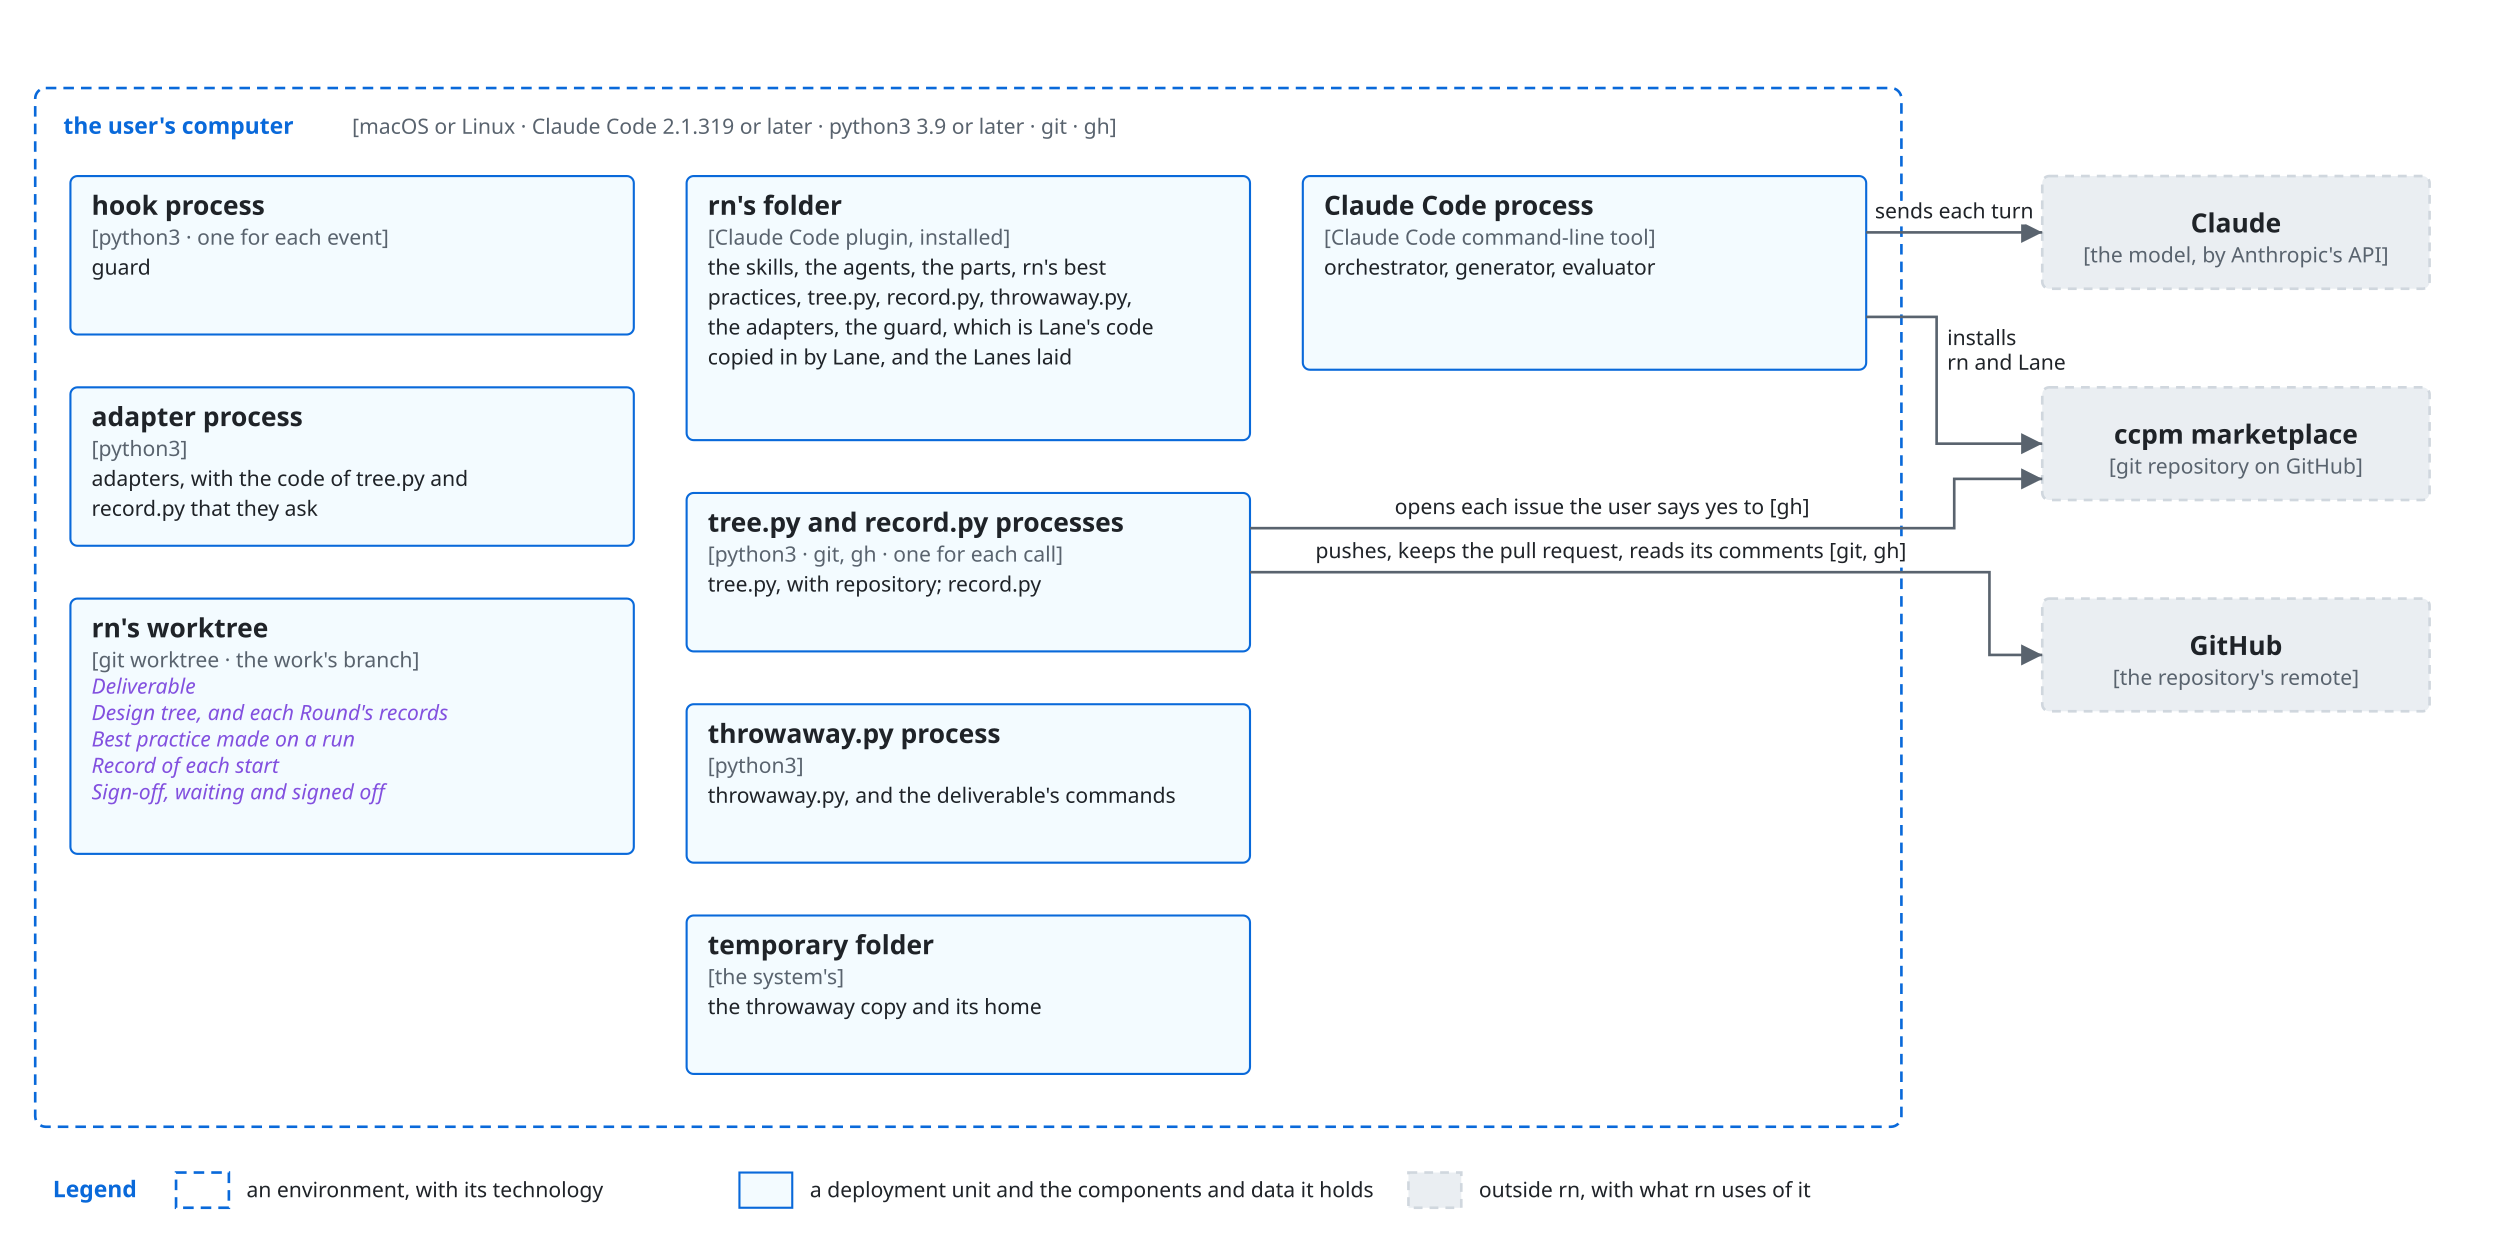
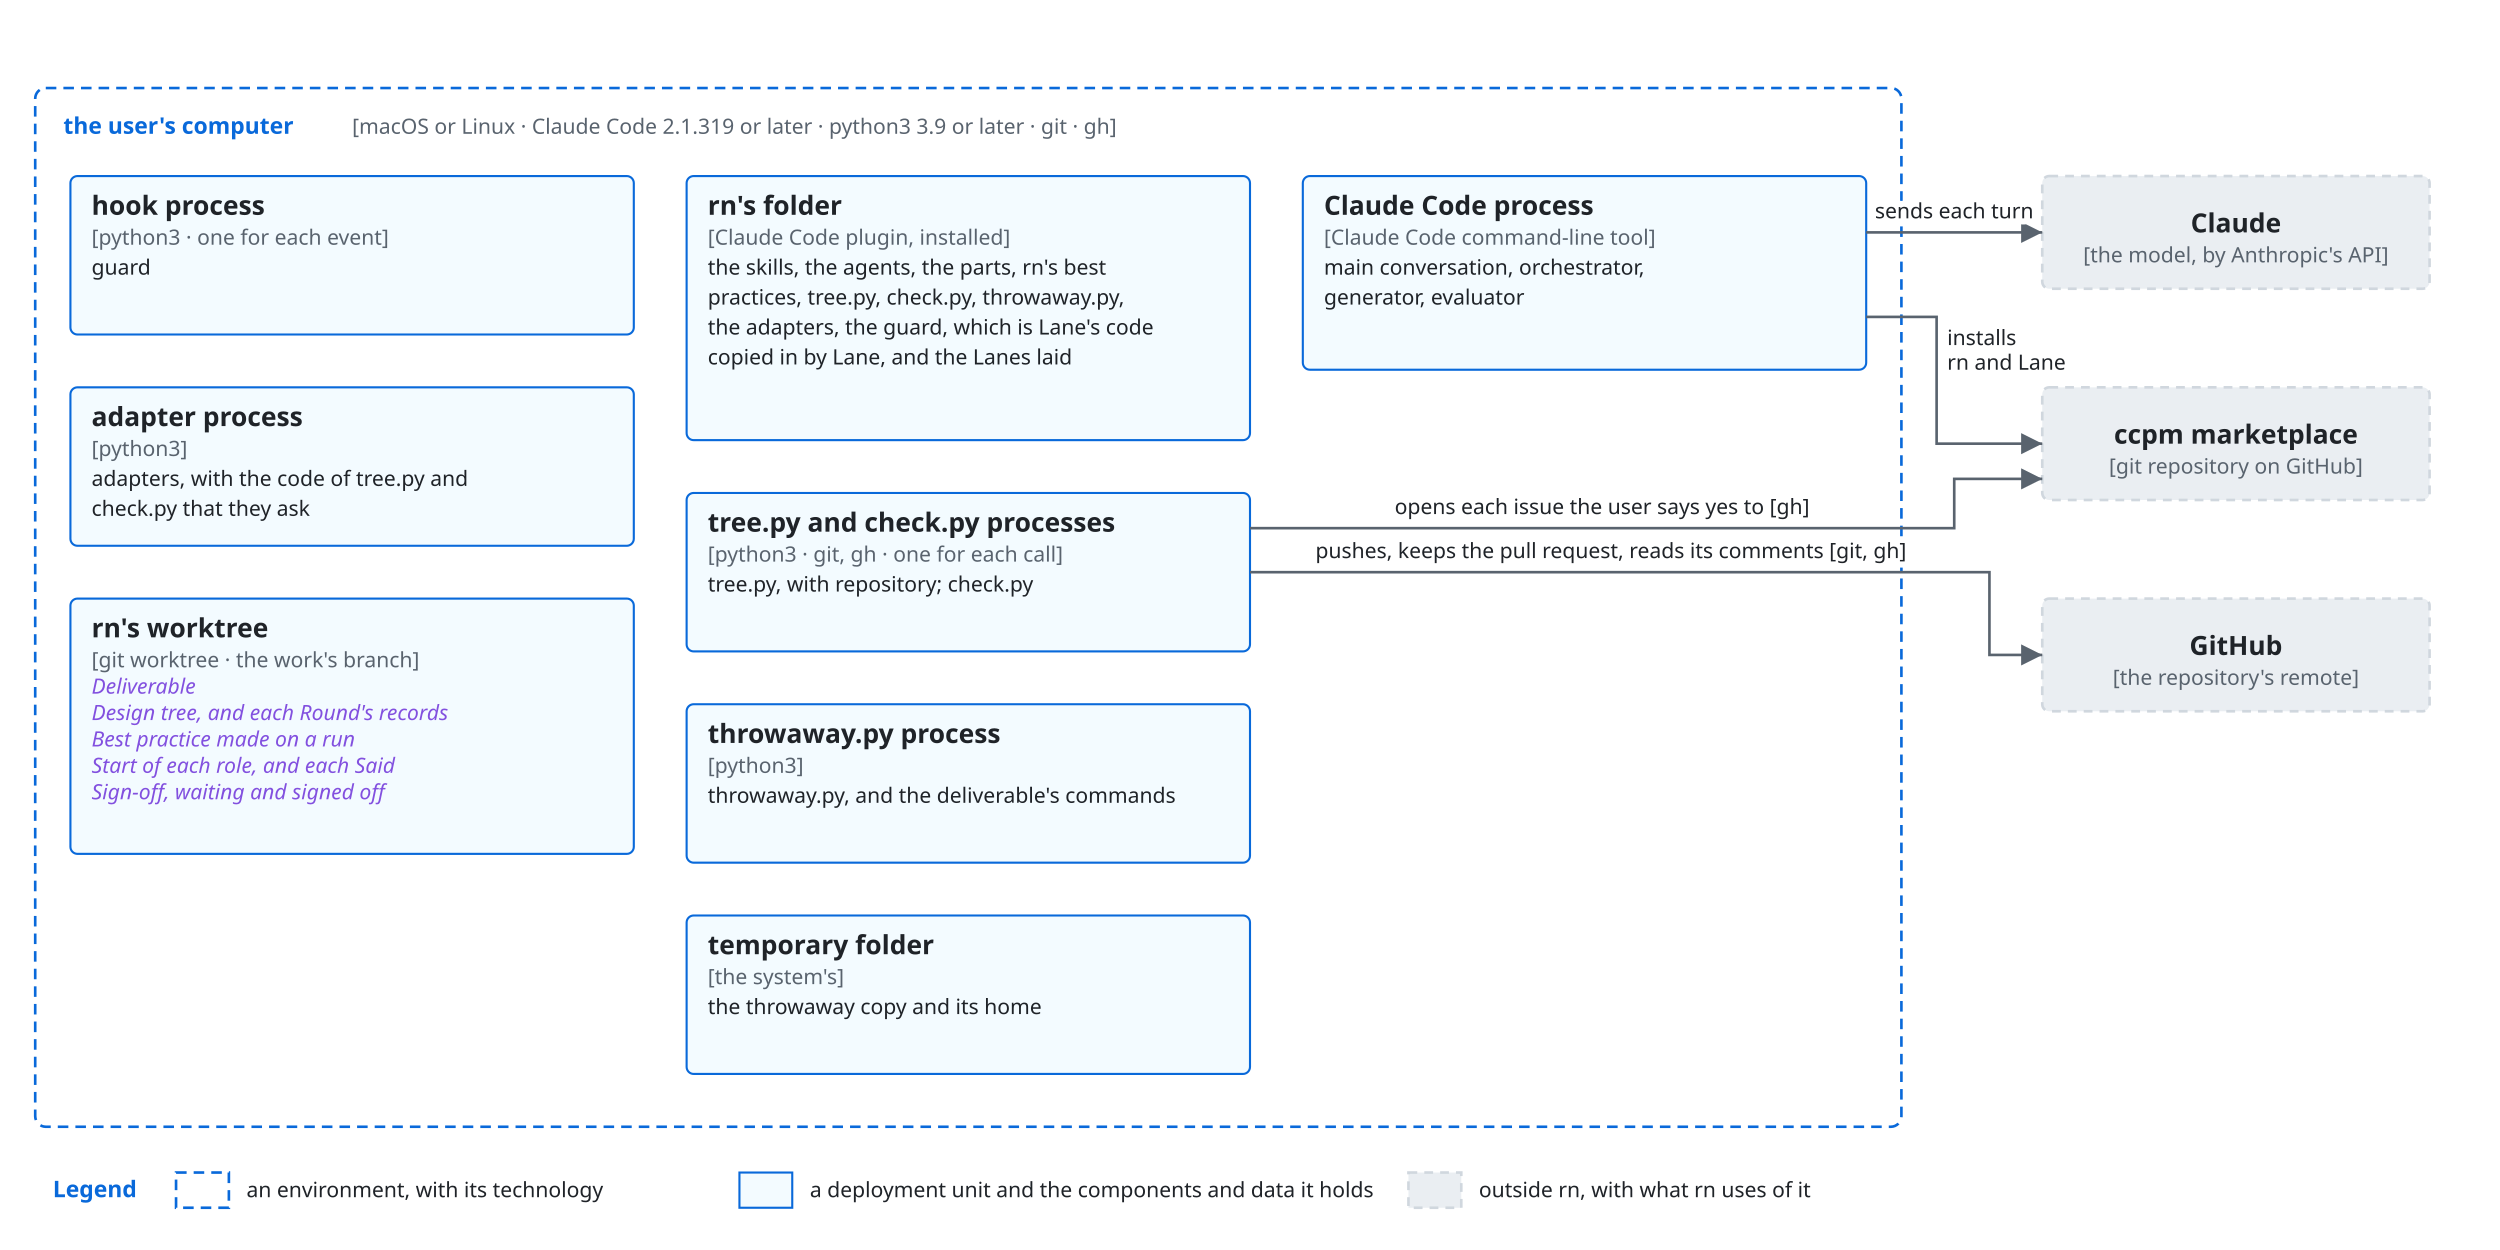
<svg xmlns="http://www.w3.org/2000/svg" viewBox="0 0 1420 710">
  <style>
    svg { font-family: -apple-system, BlinkMacSystemFont, 'Segoe UI', 'Noto Sans', Helvetica, Arial, 'Hiragino Sans', 'Noto Sans CJK JP', 'Noto Sans JP', 'Yu Gothic', Meiryo, sans-serif; }
    .bg { fill: #ffffff; }
    .box { fill: #f6f8fa; stroke: #d0d7de; stroke-width: 1.5; }
    .lane { fill: #ddf4ff; stroke: #54aeff; }
    .store { fill: #fff8c5; stroke: #9a6700; stroke-width: 1.5; }
    .ext { fill: #eaeef2; stroke: #d0d7de; stroke-width: 1.5; stroke-dasharray: 5 4; }
    .unit { fill: #ddf4ff; fill-opacity: 0.35; stroke: #0969da; stroke-width: 1.2; }
    .frame { fill: none; stroke: #0969da; stroke-width: 1.5; stroke-dasharray: 6 4; }
    .frame-name { fill: #0969da; font-size: 13px; font-weight: 600; }
    .name { fill: #1f2328; font-size: 15px; font-weight: 600; text-anchor: middle; }
    .kind { fill: #59636e; font-size: 12px; text-anchor: middle; }
    .label { fill: #1f2328; font-size: 13px; }
    .small { font-size: 12px; }
    .data { fill: #8250df; font-size: 12px; font-style: italic; }
    .quote { fill: #8250df; font-size: 12px; font-style: italic; }
    .gets { fill: #1a7f37; font-size: 12px; font-weight: 600; }
    .line { fill: none; stroke: #59636e; stroke-width: 1.5; }
    .dashed { stroke-dasharray: 5 4; }
    .head { fill: #59636e; }
    .hole { fill: #ffffff; stroke: #59636e; stroke-width: 1.5; }
    .halo { stroke: #ffffff; stroke-width: 7; stroke-linejoin: round; paint-order: stroke; }
    .mid { text-anchor: middle; }
    .start { text-anchor: start; }
    .end { text-anchor: end; }
    @media (prefers-color-scheme: dark) {
      .bg { fill: #0d1117; }
      .box { fill: #161b22; stroke: #3d444d; }
      .lane { fill: #0c2d6b; stroke: #4493f8; }
      .store { fill: #2e2a1a; stroke: #d29922; }
      .ext { fill: #21262d; stroke: #3d444d; }
      .unit { fill: #0c2d6b; stroke: #4493f8; }
      .frame { stroke: #4493f8; }
      .frame-name { fill: #4493f8; }
      .name, .label { fill: #f0f6fc; }
      .kind { fill: #9198a1; }
      .data { fill: #c297ff; }
      .quote { fill: #c297ff; }
      .gets { fill: #3fb950; }
      .line { stroke: #9198a1; }
      .head { fill: #9198a1; }
      .hole { fill: #0d1117; stroke: #9198a1; }
      .halo { stroke: #0d1117; }
    }
  </style>
  <defs>
    <marker id="arrow" viewBox="0 0 10 10" refX="10" refY="5" markerWidth="8" markerHeight="8" orient="auto-start-reverse">
      <path class="head" d="M0,0 L10,5 L0,10 z" />
    </marker>
    <marker id="diamond" viewBox="0 0 16 10" refX="16" refY="5" markerWidth="14" markerHeight="9" orient="auto-start-reverse">
      <path class="head" d="M0,5 L8,0 L16,5 L8,10 z" />
    </marker>
    <marker id="kindof" viewBox="0 0 12 12" refX="12" refY="6" markerWidth="12" markerHeight="12" orient="auto-start-reverse">
      <path class="hole" d="M0,0 L12,6 L0,12 z" />
    </marker>
  </defs>
  <rect class="bg" x="0" y="0" width="1420" height="710" />
  <rect class="frame" x="20" y="50" width="1060" height="590" rx="6" />
  <text class="frame-name" x="36" y="76">the user's computer</text>
  <text class="kind start" x="200" y="76">[macOS or Linux · Claude Code 2.1.319 or later · python3 3.9 or later · git · gh]</text>
  <rect class="unit" x="740" y="100" width="320" height="110" rx="4" />
  <text class="name start" x="752" y="122">Claude Code process</text>
  <text class="kind start" x="752" y="139">[Claude Code command-line tool]</text>
-   <text class="label small" x="752" y="156">orchestrator, generator, evaluator</text>
+   <text class="label small" x="752" y="156">main conversation, orchestrator,</text>
+   <text class="label small" x="752" y="173">generator, evaluator</text>
  <rect class="unit" x="390" y="100" width="320" height="150" rx="4" />
  <text class="name start" x="402" y="122">rn's folder</text>
  <text class="kind start" x="402" y="139">[Claude Code plugin, installed]</text>
  <text class="label small" x="402" y="156">the skills, the agents, the parts, rn's best</text>
-   <text class="label small" x="402" y="173">practices, tree.py, record.py, throwaway.py,</text>
+   <text class="label small" x="402" y="173">practices, tree.py, check.py, throwaway.py,</text>
  <text class="label small" x="402" y="190">the adapters, the guard, which is Lane's code</text>
  <text class="label small" x="402" y="207">copied in by Lane, and the Lanes laid</text>
  <rect class="unit" x="40" y="100" width="320" height="90" rx="4" />
  <text class="name start" x="52" y="122">hook process</text>
  <text class="kind start" x="52" y="139">[python3 · one for each event]</text>
  <text class="label small" x="52" y="156">guard</text>
  <rect class="unit" x="40" y="220" width="320" height="90" rx="4" />
  <text class="name start" x="52" y="242">adapter process</text>
  <text class="kind start" x="52" y="259">[python3]</text>
  <text class="label small" x="52" y="276">adapters, with the code of tree.py and</text>
-   <text class="label small" x="52" y="293">record.py that they ask</text>
+   <text class="label small" x="52" y="293">check.py that they ask</text>
  <rect class="unit" x="390" y="280" width="320" height="90" rx="4" />
-   <text class="name start" x="402" y="302">tree.py and record.py processes</text>
+   <text class="name start" x="402" y="302">tree.py and check.py processes</text>
  <text class="kind start" x="402" y="319">[python3 · git, gh · one for each call]</text>
-   <text class="label small" x="402" y="336">tree.py, with repository; record.py</text>
+   <text class="label small" x="402" y="336">tree.py, with repository; check.py</text>
  <rect class="unit" x="390" y="400" width="320" height="90" rx="4" />
  <text class="name start" x="402" y="422">throwaway.py process</text>
  <text class="kind start" x="402" y="439">[python3]</text>
  <text class="label small" x="402" y="456">throwaway.py, and the deliverable's commands</text>
  <rect class="unit" x="40" y="340" width="320" height="145" rx="4" />
  <text class="name start" x="52" y="362">rn's worktree</text>
  <text class="kind start" x="52" y="379">[git worktree · the work's branch]</text>
  <text class="data" x="52" y="394">Deliverable</text>
  <text class="data" x="52" y="409">Design tree, and each Round's records</text>
  <text class="data" x="52" y="424">Best practice made on a run</text>
-   <text class="data" x="52" y="439">Record of each start</text>
+   <text class="data" x="52" y="439">Start of each role, and each Said</text>
  <text class="data" x="52" y="454">Sign-off, waiting and signed off</text>
  <rect class="unit" x="390" y="520" width="320" height="90" rx="4" />
  <text class="name start" x="402" y="542">temporary folder</text>
  <text class="kind start" x="402" y="559">[the system's]</text>
  <text class="label small" x="402" y="576">the throwaway copy and its home</text>
  <rect class="ext" x="1160" y="100" width="220" height="64" rx="4" />
  <text class="name" x="1270.0" y="132.0" text-anchor="middle">Claude</text>
  <text class="kind" x="1270.0" y="149.0" text-anchor="middle">[the model, by Anthropic's API]</text>
  <rect class="ext" x="1160" y="220" width="220" height="64" rx="4" />
  <text class="name" x="1270.0" y="252.0" text-anchor="middle">ccpm marketplace</text>
  <text class="kind" x="1270.0" y="269.0" text-anchor="middle">[git repository on GitHub]</text>
  <rect class="ext" x="1160" y="340" width="220" height="64" rx="4" />
  <text class="name" x="1270.0" y="372.0" text-anchor="middle">GitHub</text>
  <text class="kind" x="1270.0" y="389.0" text-anchor="middle">[the repository's remote]</text>
  <path class="line" d="M1060,132 L1160,132" marker-end="url(#arrow)" />
  <text class="label small halo" x="1110" y="124" text-anchor="middle">sends each turn</text>
  <path class="line" d="M1060,180 L1100,180 L1100,252 L1160,252" marker-end="url(#arrow)" />
  <text class="label small halo" x="1106" y="196" text-anchor="start">installs</text>
  <text class="label small halo" x="1106" y="210" text-anchor="start">rn and Lane</text>
  <path class="line" d="M710,300 L1110,300 L1110,272 L1160,272" marker-end="url(#arrow)" />
  <text class="label small halo" x="910" y="292" text-anchor="middle">opens each issue the user says yes to [gh]</text>
  <path class="line" d="M710,325 L1130,325 L1130,372 L1160,372" marker-end="url(#arrow)" />
  <text class="label small halo" x="915" y="317" text-anchor="middle">pushes, keeps the pull request, reads its comments [git, gh]</text>
  <text class="frame-name" x="30" y="680">Legend</text>
  <rect class="frame" x="100" y="666" width="30" height="20" />
  <text class="label small" x="140" y="680" text-anchor="start">an environment, with its technology</text>
  <rect class="unit" x="420" y="666" width="30" height="20" />
  <text class="label small" x="460" y="680" text-anchor="start">a deployment unit and the components and data it holds</text>
  <rect class="ext" x="800" y="666" width="30" height="20" />
  <text class="label small" x="840" y="680" text-anchor="start">outside rn, with what rn uses of it</text>
</svg>
